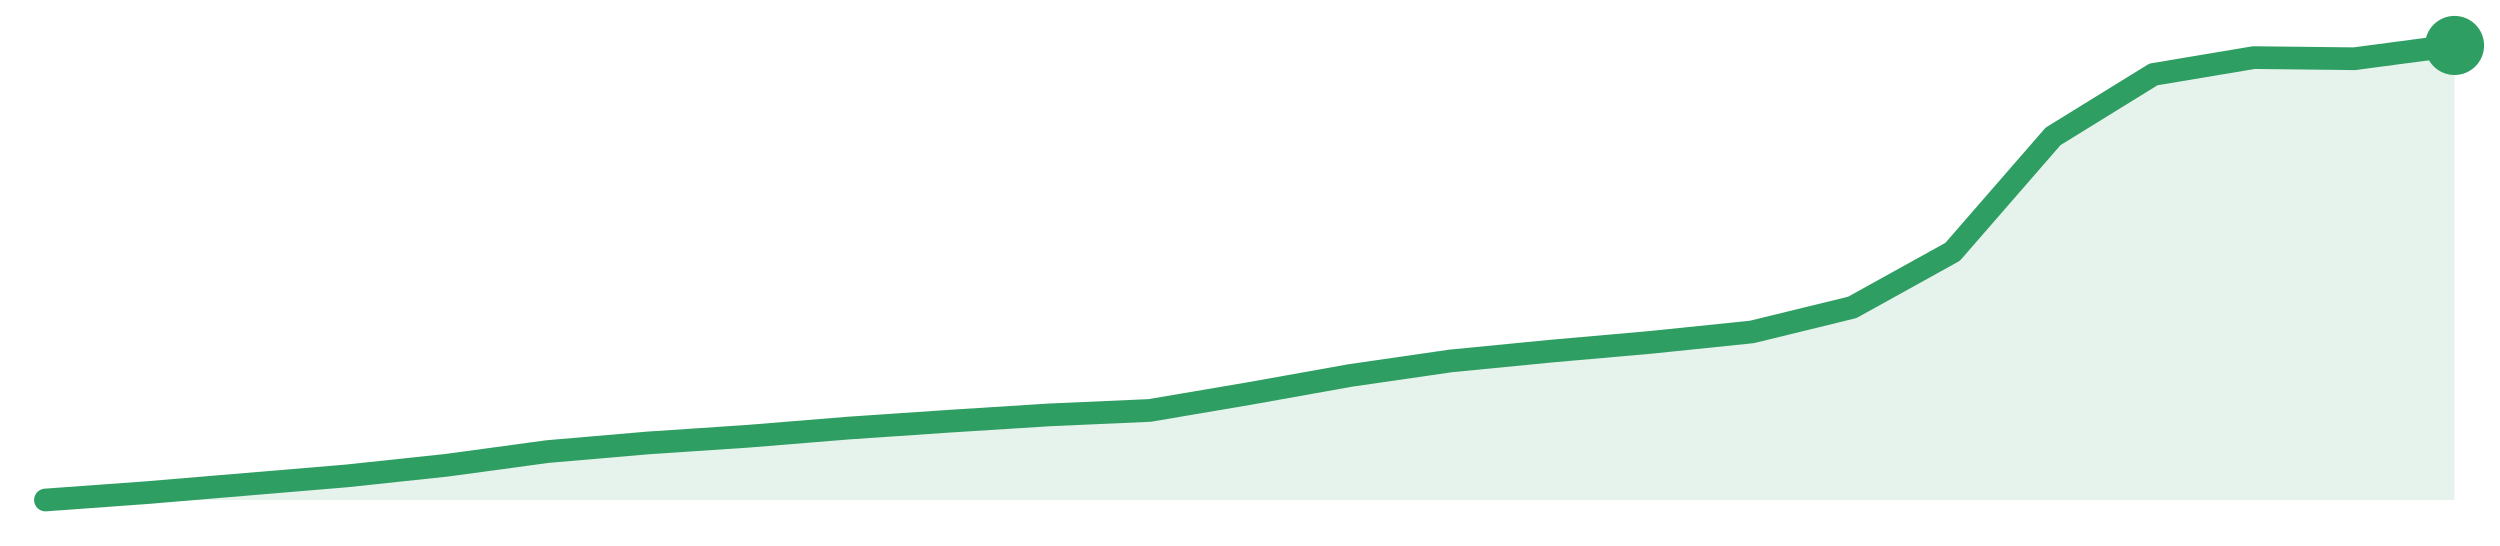
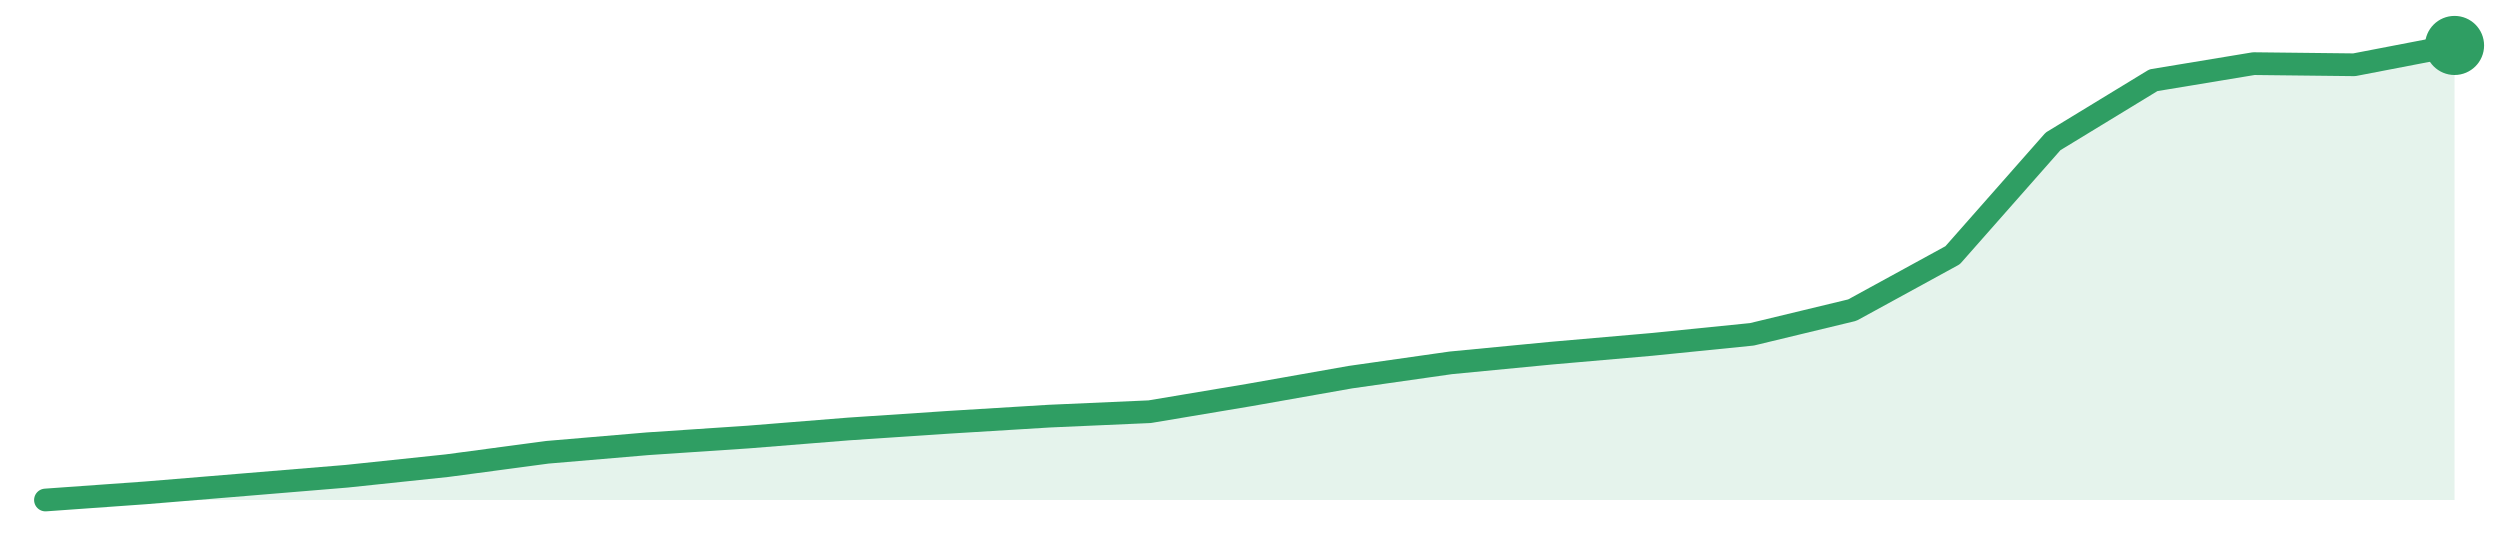
<svg xmlns="http://www.w3.org/2000/svg" width="220" height="48" viewBox="0 0 220 48" role="img" aria-label="trend">
-   <path d="M4.0,44.0 L4.0,44.0 L12.83,43.36 L21.67,42.62 L30.5,41.88 L39.33,40.94 L48.17,39.74 L57.0,38.98 L65.83,38.39 L74.67,37.67 L83.5,37.07 L92.33,36.51 L101.17,36.12 L110.0,34.62 L118.83,33.04 L127.67,31.76 L136.5,30.9 L145.33,30.12 L154.17,29.21 L163.0,27.05 L171.83,22.16 L180.67,12.0 L189.5,6.55 L198.33,5.07 L207.17,5.17 L216.0,4.0 L216.0,44.0 Z" fill="#2f9e631f" />
-   <path d="M4.0,44.0 L12.83,43.36 L21.67,42.62 L30.5,41.88 L39.33,40.94 L48.17,39.74 L57.0,38.98 L65.83,38.39 L74.67,37.67 L83.5,37.07 L92.33,36.51 L101.17,36.12 L110.0,34.62 L118.83,33.04 L127.67,31.76 L136.5,30.9 L145.33,30.12 L154.17,29.21 L163.0,27.05 L171.83,22.16 L180.67,12.0 L189.5,6.55 L198.33,5.07 L207.17,5.17 L216.0,4.0" fill="none" stroke="#2f9e63" stroke-width="2" stroke-linejoin="round" stroke-linecap="round" />
+   <path d="M4.0,44.0 L4.0,44.0 L12.83,43.37 L21.67,42.64 L30.5,41.91 L39.33,40.98 L48.17,39.8 L57.0,39.05 L65.83,38.46 L74.67,37.75 L83.5,37.16 L92.33,36.62 L101.17,36.23 L110.0,34.75 L118.83,33.19 L127.67,31.93 L136.5,31.08 L145.33,30.31 L154.17,29.42 L163.0,27.29 L171.83,22.46 L180.67,12.44 L189.5,7.06 L198.33,5.6 L207.17,5.7 L216.0,4.0 L216.0,44.0 Z" fill="#2f9e631f" />
+   <path d="M4.0,44.0 L12.83,43.37 L21.67,42.64 L30.5,41.91 L39.33,40.98 L48.17,39.8 L57.0,39.05 L65.83,38.46 L74.67,37.75 L83.5,37.16 L92.33,36.62 L101.17,36.23 L110.0,34.75 L118.83,33.19 L127.67,31.93 L136.5,31.08 L145.33,30.31 L154.17,29.42 L163.0,27.29 L171.83,22.46 L180.67,12.44 L189.5,7.06 L198.33,5.6 L207.17,5.7 L216.0,4.0" fill="none" stroke="#2f9e63" stroke-width="2" stroke-linejoin="round" stroke-linecap="round" />
  <circle cx="216.0" cy="4.0" r="2.6" fill="#2f9e63" />
</svg>
